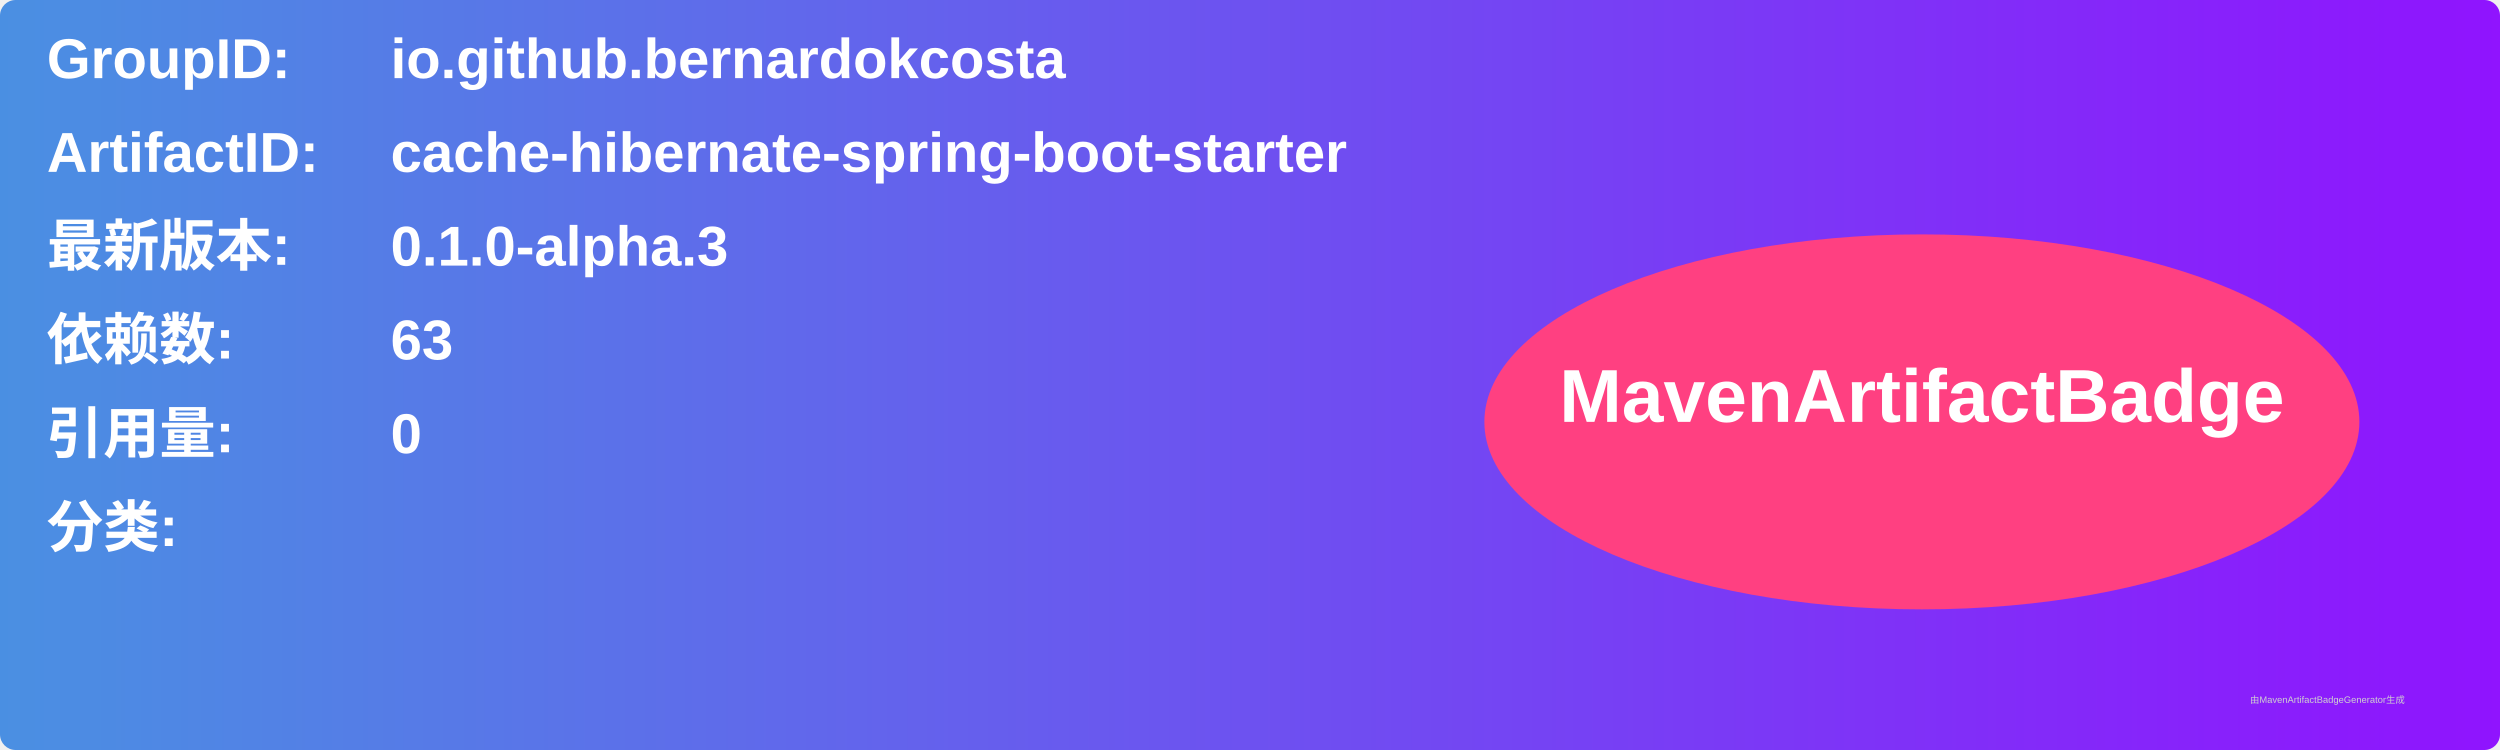
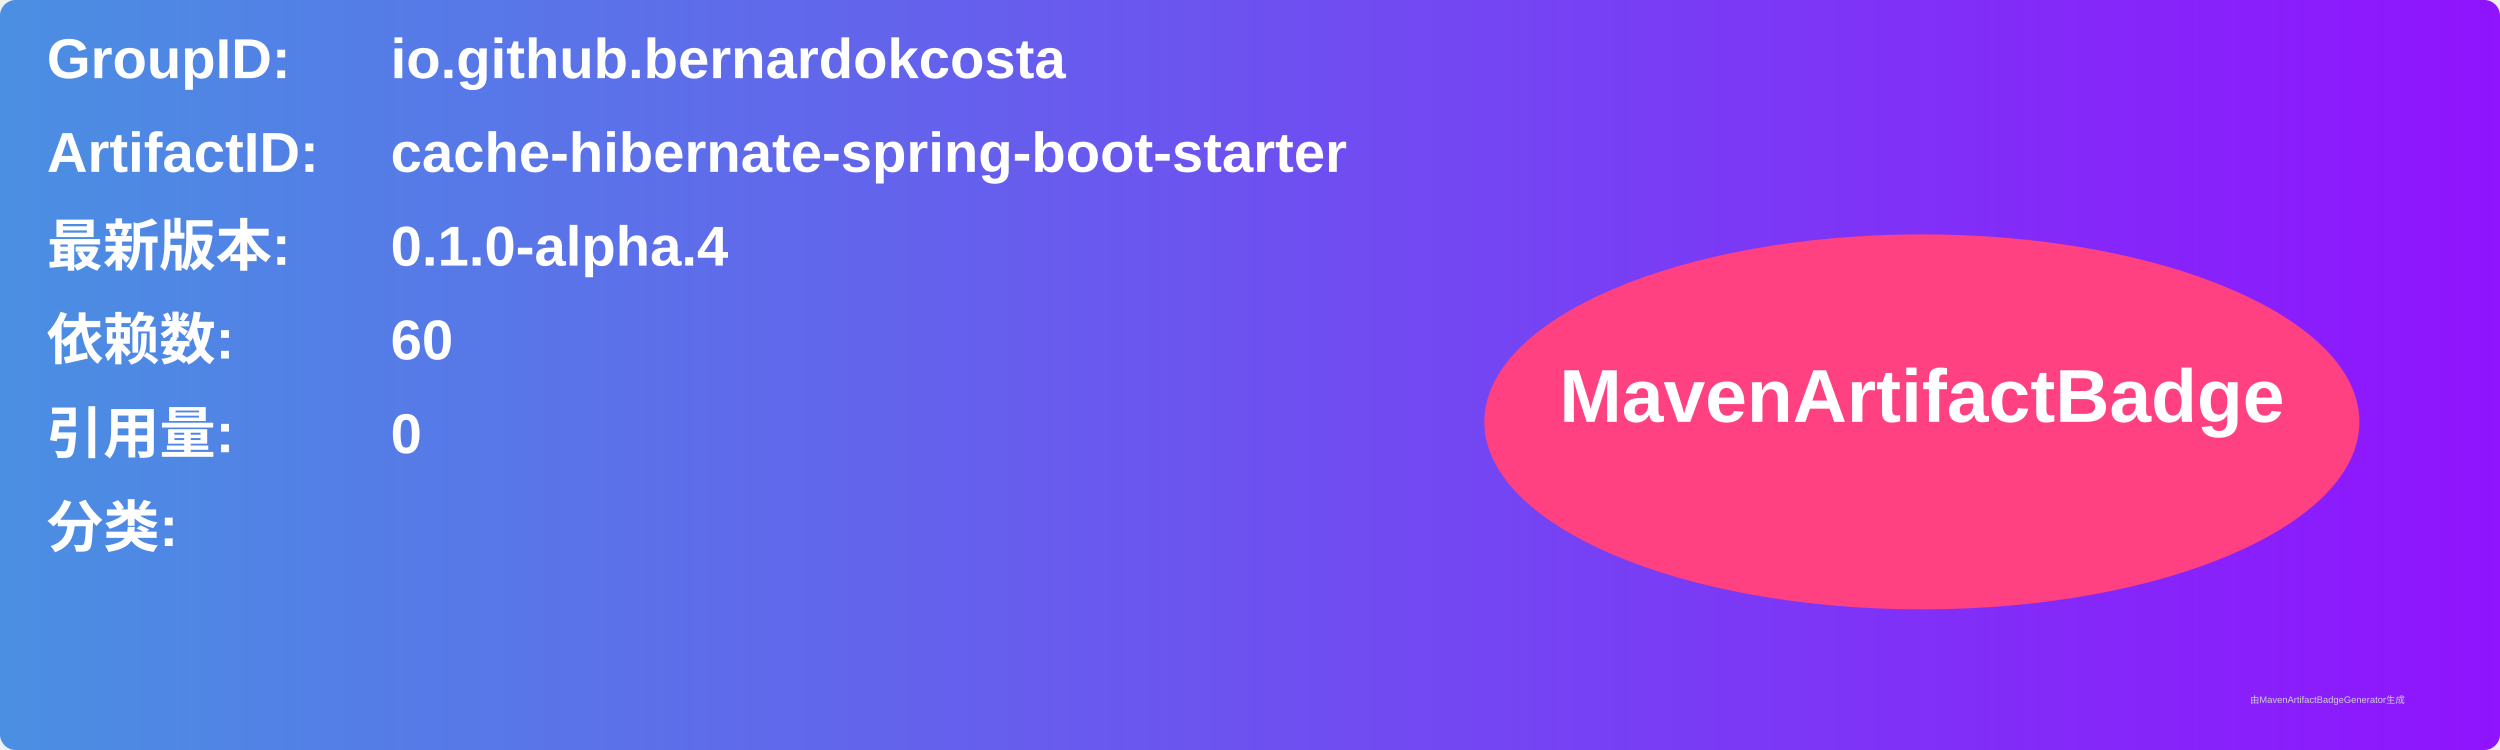
<svg xmlns="http://www.w3.org/2000/svg" width="800" height="240" viewBox="0 0 800 240">
  <linearGradient id="grad" x1="0%" y1="0%" x2="100%" y2="0%">
    <stop offset="0%" stop-color="#4a90e2" />
    <stop offset="100%" stop-color="#9013fe" />
  </linearGradient>
  <rect width="100%" height="100%" rx="5" ry="5" fill="url(#grad)" />
  <g transform="translate(15, 15)">
    <text x="0" y="10" font-family="Arial" font-size="18" fill="white" font-weight="bold" width="260">GroupID:</text>
    <text x="110" y="10" font-family="Arial" font-size="18" fill="white" font-weight="bold" width="460">io.github.bernardokcosta</text>
    <text x="0" y="40" font-family="Arial" font-size="18" fill="white" font-weight="bold" width="260">ArtifactID:</text>
    <text x="110" y="40" font-family="Arial" font-size="18" fill="white" font-weight="bold" width="460">cache-hibernate-spring-boot-starter</text>
    <text x="0" y="70" font-family="Arial" font-size="18" fill="white" font-weight="bold">最新版本:</text>
    <text x="110" y="70" font-family="Arial" font-size="18" fill="white" font-weight="bold">
-       <tspan font-weight="bold">0.1.0-alpha.3</tspan>
+       <tspan font-weight="bold">0.1.0-alpha.4</tspan>
    </text>
    <text x="0" y="100" font-family="Arial" font-size="18" fill="white" font-weight="bold">依赖数: </text>
    <text x="110" y="100" font-family="Arial" font-size="18" fill="white">
-       <tspan font-weight="bold">63</tspan>
+       <tspan font-weight="bold">60</tspan>
    </text>
    <text x="0" y="130" font-family="Arial" font-size="18" fill="white" font-weight="bold">引用量: </text>
    <text x="110" y="130" font-family="Arial" font-size="18" fill="white">
      <tspan font-weight="bold">0</tspan>
    </text>
    <text x="0" y="160" font-family="Arial" font-size="18" fill="white" font-weight="bold">分类:</text>
    <text x="10" y="190" font-family="Arial" font-size="10" fill="white">
      <tspan font-weight="bold" />
    </text>
    <ellipse cx="600" cy="120" rx="140" ry="60" fill="#ff4081" />
    <text x="600" y="120" text-anchor="middle" font-family="Arial" font-size="24" fill="white" font-weight="bold">MavenArtifactBadge</text>
  </g>
  <text x="720" y="225" font-family="Arial" font-size="3" fill="#d0d0d0">由MavenArtifactBadgeGenerator生成</text>
</svg>
